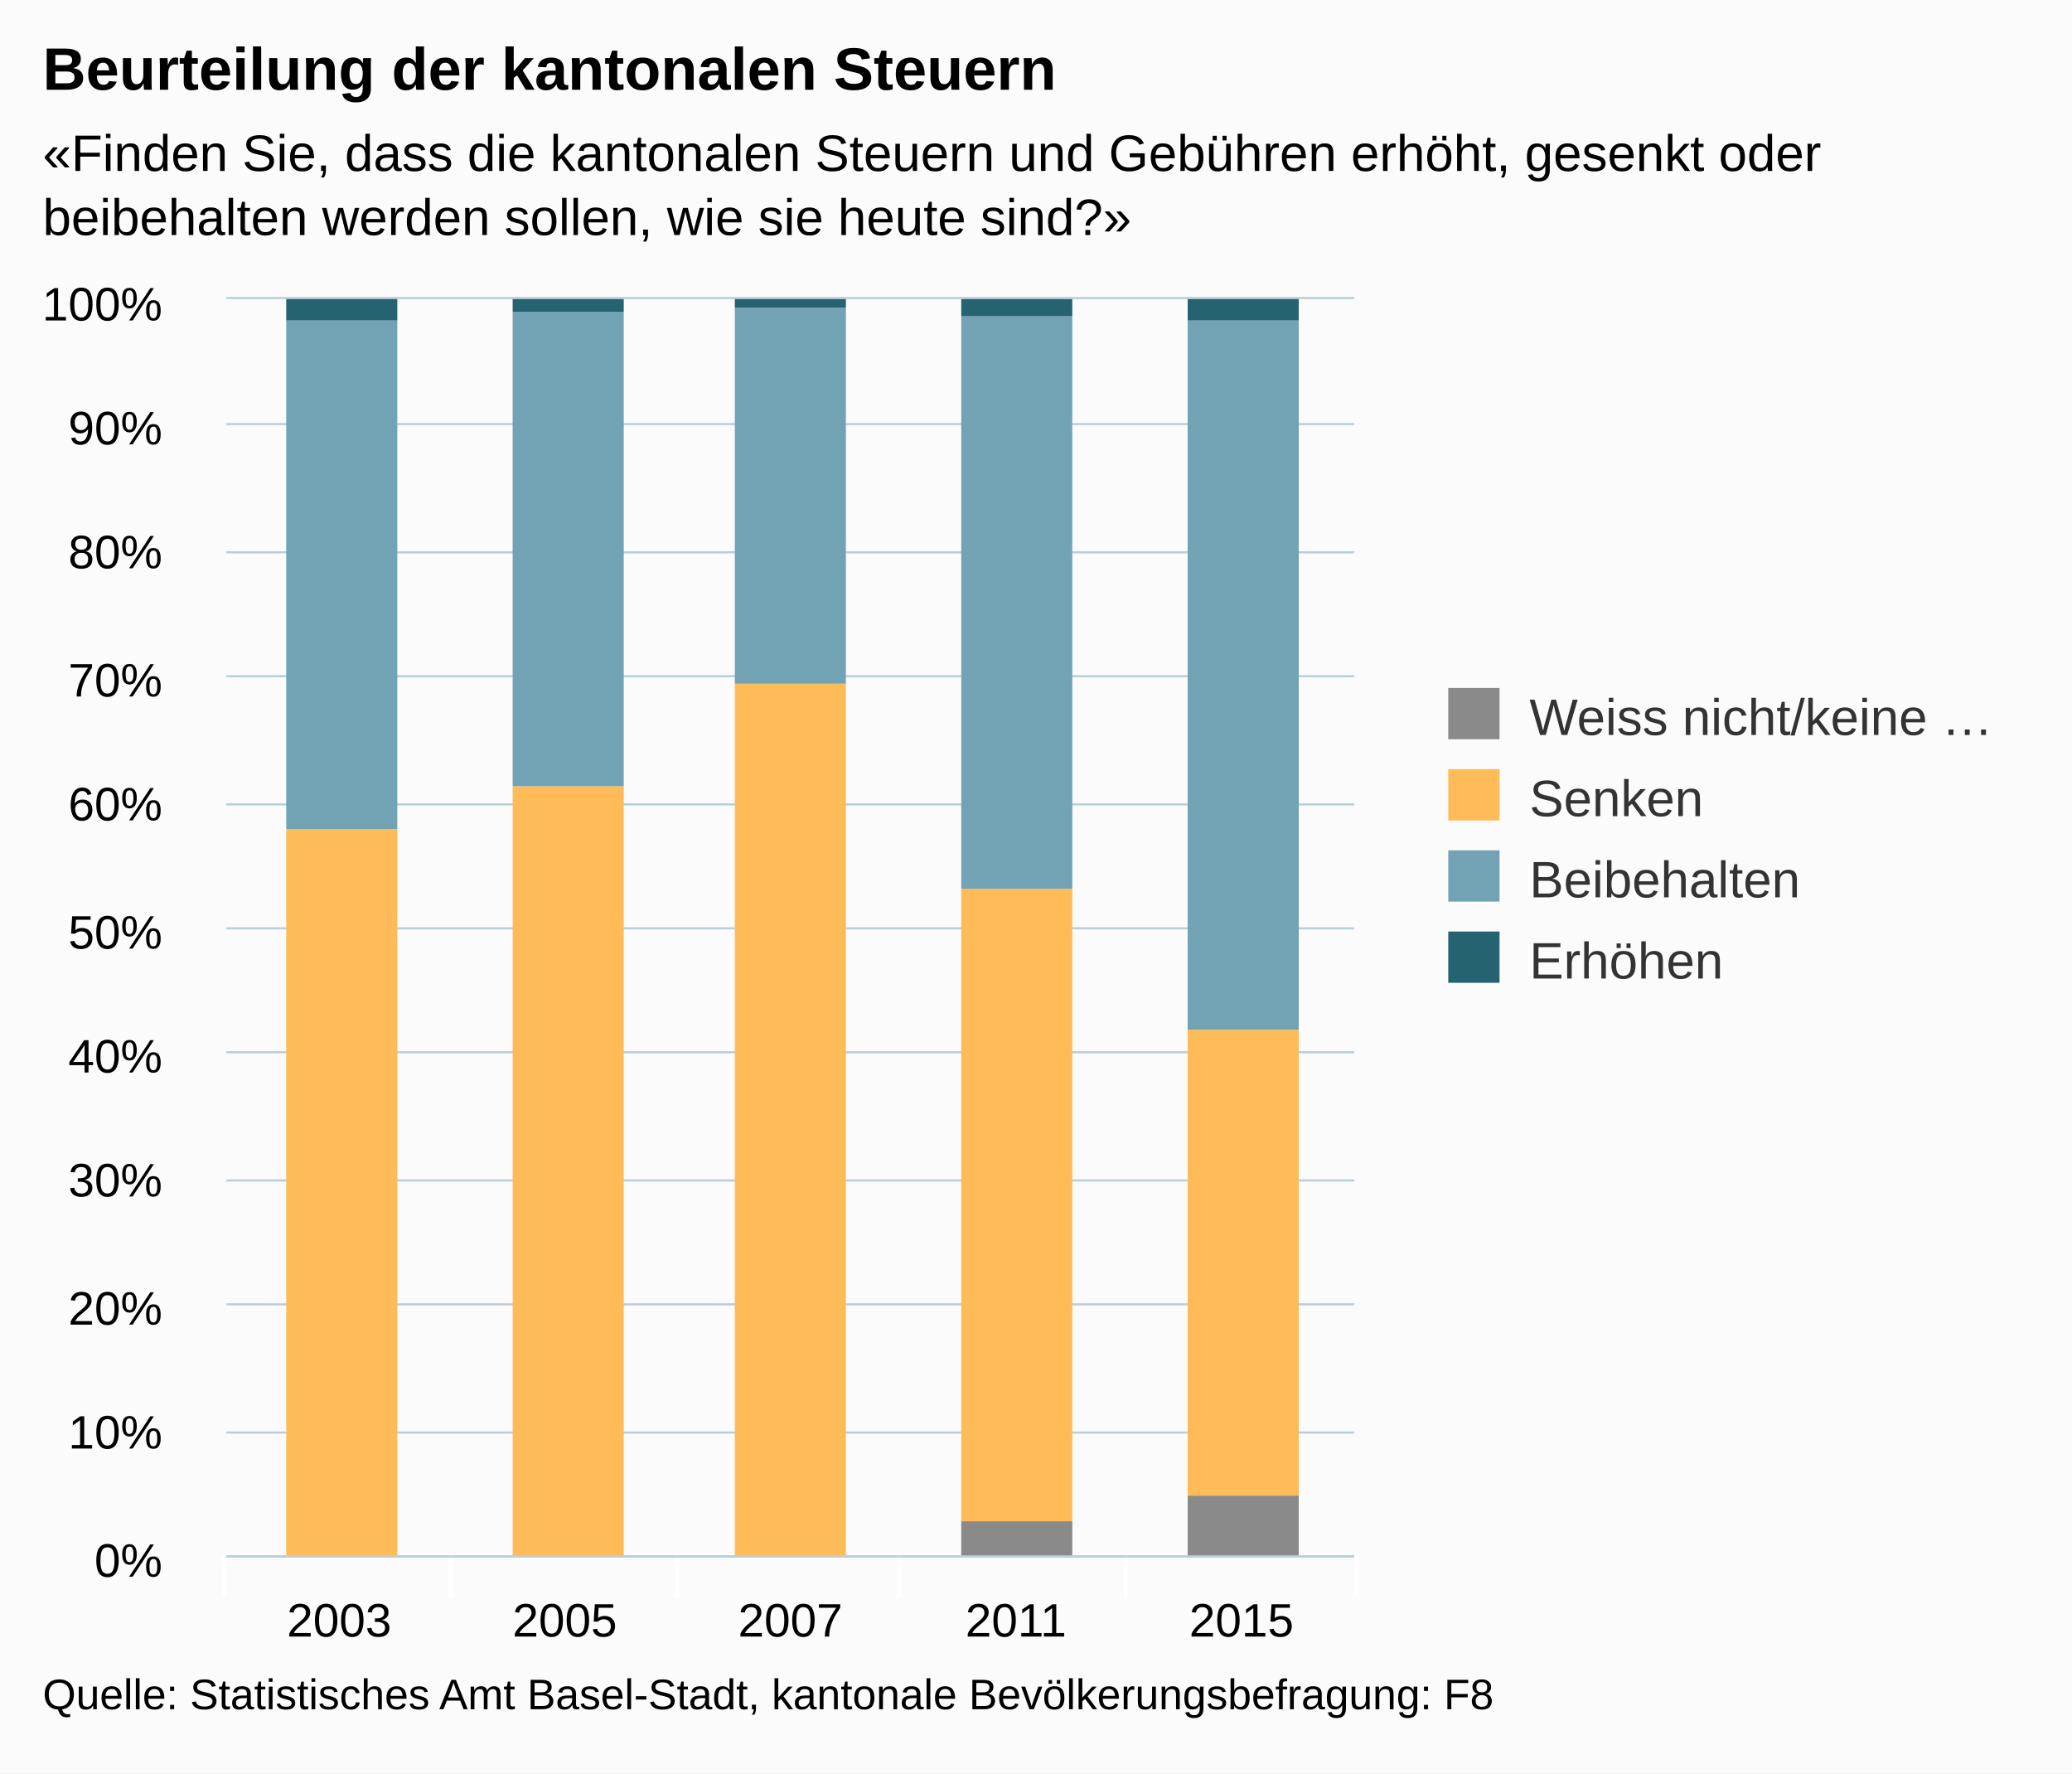
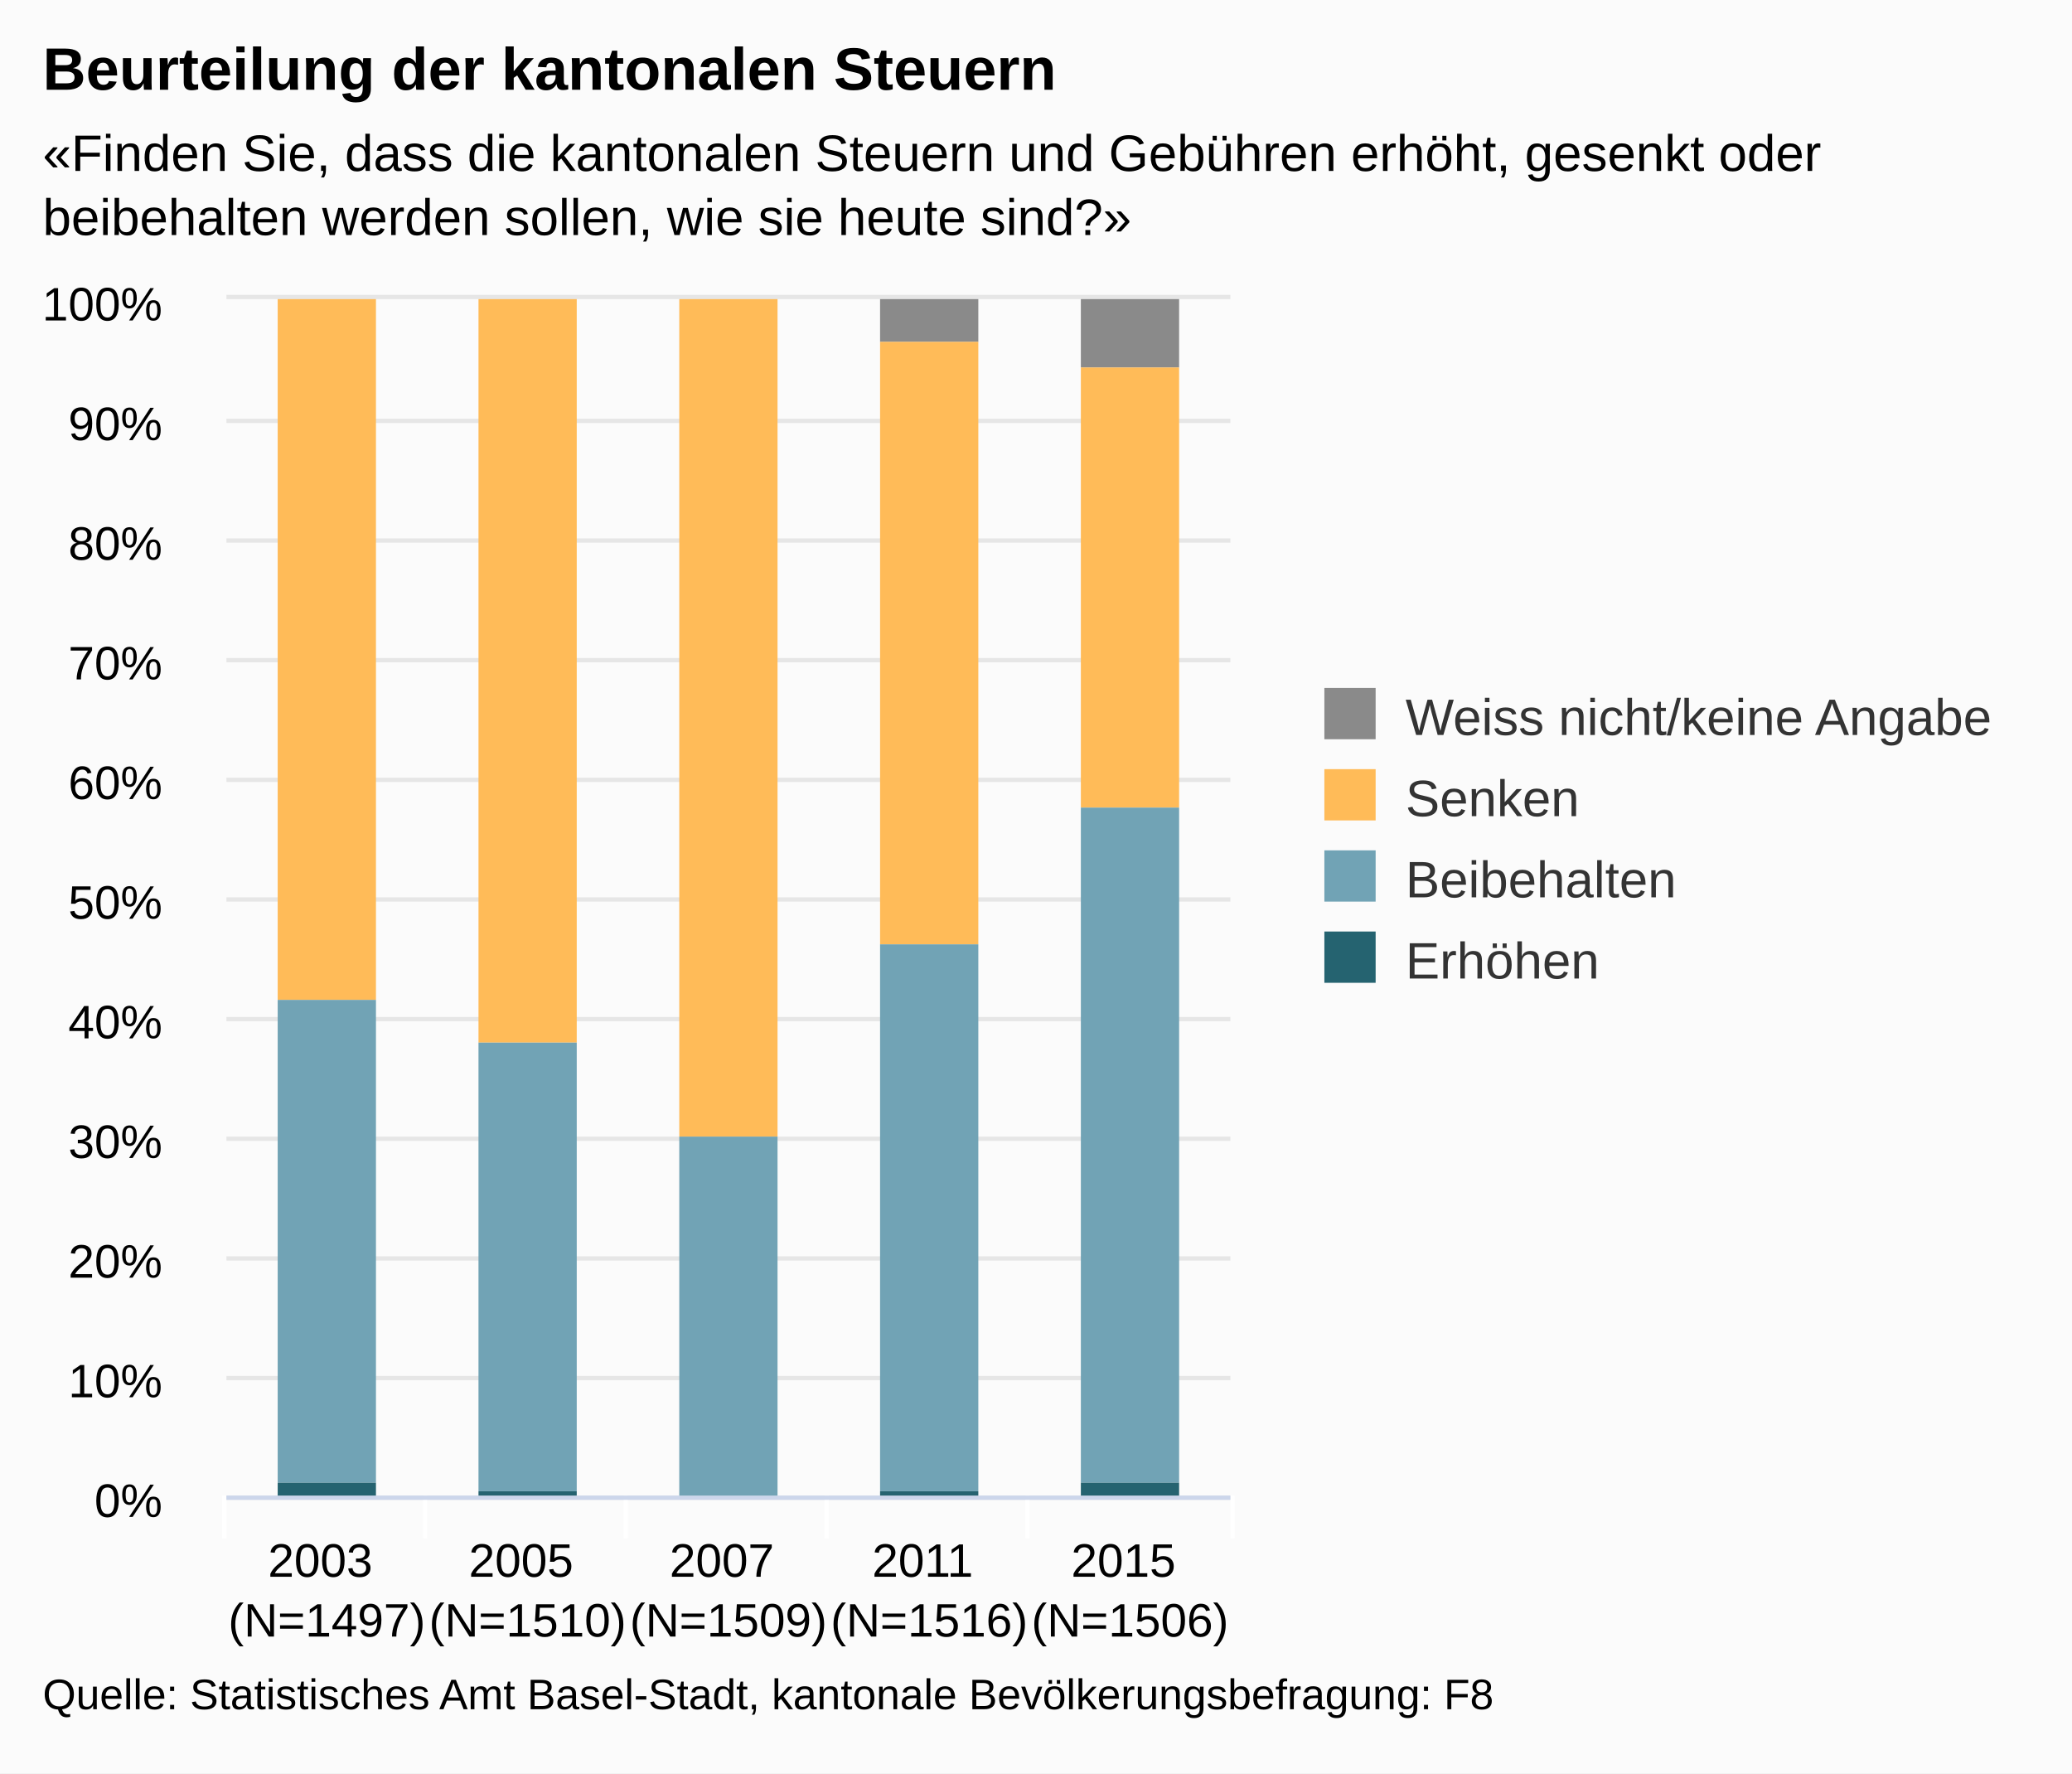
<svg xmlns="http://www.w3.org/2000/svg" version="1.1" class="highcharts-root" style="font-family:arial;font-size:12px;" viewBox="0 0 485 415">
  <defs>
    <clipPath>
-       <rect x="0" y="0" width="264" height="294" fill="none" />
+       <rect x="0" y="0" width="235" height="280" fill="none" />
    </clipPath>
    <clipPath id="a">
-       <rect x="0" y="0" width="264" height="294" fill="none" />
+       <rect x="0" y="0" width="235" height="280" fill="none" />
    </clipPath>
  </defs>
  <rect fill="#fbfbfb" class="highcharts-background" x="0" y="0" width="485" height="415" rx="0" ry="0" />
-   <rect fill="none" class="highcharts-plot-background" x="53" y="70" width="264" height="294" />
+   <rect fill="none" class="highcharts-plot-background" x="53" y="70" width="235" height="280" />
  <g class="highcharts-pane-group" />
  <g class="highcharts-grid highcharts-xaxis-grid ">
-     <path fill="none" class="highcharts-grid-line" d="M 105.5 70 L 105.5 364" opacity="1" />
-     <path fill="none" class="highcharts-grid-line" d="M 158.5 70 L 158.5 364" opacity="1" />
-     <path fill="none" class="highcharts-grid-line" d="M 210.5 70 L 210.5 364" opacity="1" />
-     <path fill="none" class="highcharts-grid-line" d="M 263.5 70 L 263.5 364" opacity="1" />
-     <path fill="none" class="highcharts-grid-line" d="M 316.5 70 L 316.5 364" opacity="1" />
-     <path fill="none" class="highcharts-grid-line" d="M 52.5 70 L 52.5 364" opacity="1" />
+     <path fill="none" class="highcharts-grid-line" d="M 99.5 70 L 99.5 350" opacity="1" />
+     <path fill="none" class="highcharts-grid-line" d="M 146.5 70 L 146.5 350" opacity="1" />
+     <path fill="none" class="highcharts-grid-line" d="M 193.5 70 L 193.5 350" opacity="1" />
+     <path fill="none" class="highcharts-grid-line" d="M 240.5 70 L 240.5 350" opacity="1" />
+     <path fill="none" class="highcharts-grid-line" d="M 287.5 70 L 287.5 350" opacity="1" />
+     <path fill="none" class="highcharts-grid-line" d="M 52.5 70 L 52.5 350" opacity="1" />
  </g>
  <g class="highcharts-grid highcharts-yaxis-grid ">
-     <path fill="none" stroke="#B9CFD7" stroke-width="0.5" class="highcharts-grid-line" d="M 53 364.25 L 317 364.25" opacity="1" />
-     <path fill="none" stroke="#B9CFD7" stroke-width="0.5" class="highcharts-grid-line" d="M 53 335.25 L 317 335.25" opacity="1" />
-     <path fill="none" stroke="#B9CFD7" stroke-width="0.5" class="highcharts-grid-line" d="M 53 305.25 L 317 305.25" opacity="1" />
-     <path fill="none" stroke="#B9CFD7" stroke-width="0.5" class="highcharts-grid-line" d="M 53 276.25 L 317 276.25" opacity="1" />
-     <path fill="none" stroke="#B9CFD7" stroke-width="0.5" class="highcharts-grid-line" d="M 53 246.25 L 317 246.25" opacity="1" />
-     <path fill="none" stroke="#B9CFD7" stroke-width="0.5" class="highcharts-grid-line" d="M 53 217.25 L 317 217.25" opacity="1" />
-     <path fill="none" stroke="#B9CFD7" stroke-width="0.5" class="highcharts-grid-line" d="M 53 188.25 L 317 188.25" opacity="1" />
-     <path fill="none" stroke="#B9CFD7" stroke-width="0.5" class="highcharts-grid-line" d="M 53 158.25 L 317 158.25" opacity="1" />
-     <path fill="none" stroke="#B9CFD7" stroke-width="0.5" class="highcharts-grid-line" d="M 53 129.25 L 317 129.25" opacity="1" />
-     <path fill="none" stroke="#B9CFD7" stroke-width="0.5" class="highcharts-grid-line" d="M 53 99.25 L 317 99.25" opacity="1" />
-     <path fill="none" stroke="#B9CFD7" stroke-width="0.5" class="highcharts-grid-line" d="M 53 69.75 L 317 69.75" opacity="1" />
+     <path fill="none" stroke="#e6e6e6" stroke-width="1" class="highcharts-grid-line" d="M 53 350.5 L 288 350.5" opacity="1" />
+     <path fill="none" stroke="#e6e6e6" stroke-width="1" class="highcharts-grid-line" d="M 53 322.5 L 288 322.5" opacity="1" />
+     <path fill="none" stroke="#e6e6e6" stroke-width="1" class="highcharts-grid-line" d="M 53 294.5 L 288 294.5" opacity="1" />
+     <path fill="none" stroke="#e6e6e6" stroke-width="1" class="highcharts-grid-line" d="M 53 266.5 L 288 266.5" opacity="1" />
+     <path fill="none" stroke="#e6e6e6" stroke-width="1" class="highcharts-grid-line" d="M 53 238.5 L 288 238.5" opacity="1" />
+     <path fill="none" stroke="#e6e6e6" stroke-width="1" class="highcharts-grid-line" d="M 53 210.5 L 288 210.5" opacity="1" />
+     <path fill="none" stroke="#e6e6e6" stroke-width="1" class="highcharts-grid-line" d="M 53 182.5 L 288 182.5" opacity="1" />
+     <path fill="none" stroke="#e6e6e6" stroke-width="1" class="highcharts-grid-line" d="M 53 154.5 L 288 154.5" opacity="1" />
+     <path fill="none" stroke="#e6e6e6" stroke-width="1" class="highcharts-grid-line" d="M 53 126.5 L 288 126.5" opacity="1" />
+     <path fill="none" stroke="#e6e6e6" stroke-width="1" class="highcharts-grid-line" d="M 53 98.5 L 288 98.5" opacity="1" />
+     <path fill="none" stroke="#e6e6e6" stroke-width="1" class="highcharts-grid-line" d="M 53 69.5 L 288 69.5" opacity="1" />
  </g>
-   <rect fill="none" class="highcharts-plot-border" x="53" y="70" width="264" height="294" />
+   <rect fill="none" class="highcharts-plot-border" x="53" y="70" width="235" height="280" />
  <g class="highcharts-axis highcharts-xaxis ">
-     <path fill="none" class="highcharts-tick" stroke="#FFFFFF" stroke-width="1" d="M 105.5 364 L 105.5 374" opacity="1" />
-     <path fill="none" class="highcharts-tick" stroke="#FFFFFF" stroke-width="1" d="M 158.5 364 L 158.5 374" opacity="1" />
-     <path fill="none" class="highcharts-tick" stroke="#FFFFFF" stroke-width="1" d="M 210.5 364 L 210.5 374" opacity="1" />
-     <path fill="none" class="highcharts-tick" stroke="#FFFFFF" stroke-width="1" d="M 263.5 364 L 263.5 374" opacity="1" />
-     <path fill="none" class="highcharts-tick" stroke="#FFFFFF" stroke-width="1" d="M 317.5 364 L 317.5 374" opacity="1" />
-     <path fill="none" class="highcharts-tick" stroke="#FFFFFF" stroke-width="1" d="M 52.5 364 L 52.5 374" opacity="1" />
-     <path fill="none" class="highcharts-axis-line" stroke="#B9CFD7" stroke-width="0.5" d="M 53 364.25 L 317 364.25" />
+     <path fill="none" class="highcharts-tick" stroke="#FFFFFF" stroke-width="1" d="M 99.5 350 L 99.5 360" opacity="1" />
+     <path fill="none" class="highcharts-tick" stroke="#FFFFFF" stroke-width="1" d="M 146.5 350 L 146.5 360" opacity="1" />
+     <path fill="none" class="highcharts-tick" stroke="#FFFFFF" stroke-width="1" d="M 193.5 350 L 193.5 360" opacity="1" />
+     <path fill="none" class="highcharts-tick" stroke="#FFFFFF" stroke-width="1" d="M 240.5 350 L 240.5 360" opacity="1" />
+     <path fill="none" class="highcharts-tick" stroke="#FFFFFF" stroke-width="1" d="M 288.5 350 L 288.5 360" opacity="1" />
+     <path fill="none" class="highcharts-tick" stroke="#FFFFFF" stroke-width="1" d="M 52.5 350 L 52.5 360" opacity="1" />
+     <path fill="none" class="highcharts-axis-line" stroke="#ccd6eb" stroke-width="1" d="M 53 350.5 L 288 350.5" />
  </g>
  <g class="highcharts-axis highcharts-yaxis ">
-     <path fill="none" class="highcharts-axis-line" d="M 53 70 L 53 364" />
+     <path fill="none" class="highcharts-axis-line" d="M 53 70 L 53 350" />
  </g>
  <g class="highcharts-series-group">
    <g class="highcharts-series highcharts-series-0 highcharts-column-series highcharts-color-undefined " transform="translate(53,70) scale(1 1)" clip-path="url(#a)">
-       <rect x="14" y="295" width="26" height="0" fill="#8A8A8A" class="highcharts-point" />
-       <rect x="67" y="295" width="26" height="0" fill="#8A8A8A" class="highcharts-point" />
-       <rect x="172" y="286" width="26" height="9" fill="#8A8A8A" class="highcharts-point" />
-       <rect x="225" y="280" width="26" height="15" fill="#8A8A8A" class="highcharts-point" />
+       <rect x="12" y="1" width="23" height="0" fill="#8A8A8A" class="highcharts-point" />
+       <rect x="59" y="1" width="23" height="0" fill="#8A8A8A" class="highcharts-point" />
+       <rect x="153" y="0" width="23" height="10" fill="#8A8A8A" class="highcharts-point" />
+       <rect x="200" y="0" width="23" height="16" fill="#8A8A8A" class="highcharts-point" />
    </g>
    <g class="highcharts-markers highcharts-series-0 highcharts-column-series highcharts-color-undefined " transform="translate(53,70) scale(1 1)" clip-path="none" />
    <g class="highcharts-series highcharts-series-1 highcharts-column-series highcharts-color-undefined " transform="translate(53,70) scale(1 1)" clip-path="url(#a)">
-       <rect x="14" y="124" width="26" height="171" fill="#FFBB58" class="highcharts-point" />
-       <rect x="67" y="114" width="26" height="181" fill="#FFBB58" class="highcharts-point" />
-       <rect x="119" y="90" width="26" height="205" fill="#FFBB58" class="highcharts-point" />
-       <rect x="172" y="138" width="26" height="148" fill="#FFBB58" class="highcharts-point" />
-       <rect x="225" y="171" width="26" height="109" fill="#FFBB58" class="highcharts-point" />
+       <rect x="12" y="0" width="23" height="164" fill="#FFBB58" class="highcharts-point" />
+       <rect x="59" y="0" width="23" height="174" fill="#FFBB58" class="highcharts-point" />
+       <rect x="106" y="0" width="23" height="196" fill="#FFBB58" class="highcharts-point" />
+       <rect x="153" y="10" width="23" height="141" fill="#FFBB58" class="highcharts-point" />
+       <rect x="200" y="16" width="23" height="103" fill="#FFBB58" class="highcharts-point" />
    </g>
    <g class="highcharts-markers highcharts-series-1 highcharts-column-series highcharts-color-undefined " transform="translate(53,70) scale(1 1)" clip-path="none" />
    <g class="highcharts-series highcharts-series-2 highcharts-column-series highcharts-color-undefined " transform="translate(53,70) scale(1 1)" clip-path="url(#a)">
-       <rect x="14" y="5" width="26" height="119" fill="#71A3B5" class="highcharts-point" />
-       <rect x="67" y="3" width="26" height="111" fill="#71A3B5" class="highcharts-point" />
-       <rect x="119" y="2" width="26" height="88" fill="#71A3B5" class="highcharts-point" />
-       <rect x="172" y="4" width="26" height="134" fill="#71A3B5" class="highcharts-point" />
-       <rect x="225" y="5" width="26" height="166" fill="#71A3B5" class="highcharts-point" />
+       <rect x="12" y="164" width="23" height="113" fill="#71A3B5" class="highcharts-point" />
+       <rect x="59" y="174" width="23" height="105" fill="#71A3B5" class="highcharts-point" />
+       <rect x="106" y="196" width="23" height="84" fill="#71A3B5" class="highcharts-point" />
+       <rect x="153" y="151" width="23" height="128" fill="#71A3B5" class="highcharts-point" />
+       <rect x="200" y="119" width="23" height="158" fill="#71A3B5" class="highcharts-point" />
    </g>
    <g class="highcharts-markers highcharts-series-2 highcharts-column-series highcharts-color-undefined " transform="translate(53,70) scale(1 1)" clip-path="none" />
    <g class="highcharts-series highcharts-series-3 highcharts-column-series highcharts-color-undefined " transform="translate(53,70) scale(1 1)" clip-path="url(#a)">
-       <rect x="14" y="0" width="26" height="5" fill="#256370" class="highcharts-point" />
-       <rect x="67" y="0" width="26" height="3" fill="#256370" class="highcharts-point" />
-       <rect x="119" y="0" width="26" height="2" fill="#256370" class="highcharts-point" />
-       <rect x="172" y="0" width="26" height="4" fill="#256370" class="highcharts-point" />
-       <rect x="225" y="0" width="26" height="5" fill="#256370" class="highcharts-point" />
+       <rect x="12" y="277" width="23" height="4" fill="#256370" class="highcharts-point" />
+       <rect x="59" y="279" width="23" height="2" fill="#256370" class="highcharts-point" />
+       <rect x="106" y="280" width="23" height="1" fill="#256370" class="highcharts-point" />
+       <rect x="153" y="279" width="23" height="2" fill="#256370" class="highcharts-point" />
+       <rect x="200" y="277" width="23" height="4" fill="#256370" class="highcharts-point" />
    </g>
    <g class="highcharts-markers highcharts-series-3 highcharts-column-series highcharts-color-undefined " transform="translate(53,70) scale(1 1)" clip-path="none" />
  </g>
  <text x="10" text-anchor="start" class="highcharts-title" style="color:#000000;font-size:14px;font-weight:bold;fill:#000000;" y="21">
    <tspan>Beurteilung der kantonalen Steuern</tspan>
  </text>
  <text x="10" text-anchor="start" class="highcharts-subtitle" style="color:#000000;font-size:12px;fill:#000000;" y="40">
    <tspan>«Finden Sie, dass die kantonalen Steuern und Gebühren erhöht, gesenkt oder</tspan>
    <tspan dy="15" x="10">beibehalten werden sollen, wie sie heute sind?»</tspan>
  </text>
-   <g class="highcharts-legend" transform="translate(329,154)">
-     <rect fill="none" class="highcharts-legend-box" rx="0" ry="0" x="0" y="0" width="145" height="87" visibility="visible" />
+   <g class="highcharts-legend" transform="translate(300,154)">
+     <rect fill="none" class="highcharts-legend-box" rx="0" ry="0" x="0" y="0" width="174" height="87" visibility="visible" />
    <g>
      <g>
        <g class="highcharts-legend-item highcharts-column-series highcharts-color-undefined highcharts-series-0" transform="translate(8,3)">
          <text x="21" style="color:#333333;font-size:12px;font-weight:normal;cursor:pointer;fill:#333333;" text-anchor="start" y="15">
-             <tspan>Weiss nicht/keine …</tspan>
+             <tspan>Weiss nicht/keine Angabe</tspan>
          </text>
          <rect x="2" y="4" width="12" height="12" fill="#8A8A8A" class="highcharts-point" />
        </g>
        <g class="highcharts-legend-item highcharts-column-series highcharts-color-undefined highcharts-series-1" transform="translate(8,22)">
          <text x="21" y="15" style="color:#333333;font-size:12px;font-weight:normal;cursor:pointer;fill:#333333;" text-anchor="start">
            <tspan>Senken</tspan>
          </text>
          <rect x="2" y="4" width="12" height="12" fill="#FFBB58" class="highcharts-point" />
        </g>
        <g class="highcharts-legend-item highcharts-column-series highcharts-color-undefined highcharts-series-2" transform="translate(8,41)">
          <text x="21" y="15" style="color:#333333;font-size:12px;font-weight:normal;cursor:pointer;fill:#333333;" text-anchor="start">
            <tspan>Beibehalten</tspan>
          </text>
          <rect x="2" y="4" width="12" height="12" fill="#71A3B5" class="highcharts-point" />
        </g>
        <g class="highcharts-legend-item highcharts-column-series highcharts-color-undefined highcharts-series-3" transform="translate(8,60)">
          <text x="21" y="15" style="color:#333333;font-size:12px;font-weight:normal;cursor:pointer;fill:#333333;" text-anchor="start">
            <tspan>Erhöhen</tspan>
          </text>
          <rect x="2" y="4" width="12" height="12" fill="#256370" class="highcharts-point" />
        </g>
      </g>
    </g>
  </g>
  <g class="highcharts-axis-labels highcharts-xaxis-labels ">
-     <text x="79.4" style="color:#000000;cursor:default;font-size:11px;fill:#000000;" text-anchor="middle" transform="translate(0,0)" y="383" opacity="1">
+     <text x="76.5" style="color:#000000;cursor:default;font-size:11px;fill:#000000;" text-anchor="middle" transform="translate(0,0)" y="369" opacity="1">
      <tspan>2003</tspan>
+       <tspan x="76.5" dy="14">(N=1497)</tspan>
    </text>
-     <text x="132.2" style="color:#000000;cursor:default;font-size:11px;fill:#000000;" text-anchor="middle" transform="translate(0,0)" y="383" opacity="1">
+     <text x="123.5" style="color:#000000;cursor:default;font-size:11px;fill:#000000;" text-anchor="middle" transform="translate(0,0)" y="369" opacity="1">
      <tspan>2005</tspan>
+       <tspan x="123.5" dy="14">(N=1510)</tspan>
    </text>
-     <text x="185" style="color:#000000;cursor:default;font-size:11px;fill:#000000;" text-anchor="middle" transform="translate(0,0)" y="383" opacity="1">
+     <text x="170.5" style="color:#000000;cursor:default;font-size:11px;fill:#000000;" text-anchor="middle" transform="translate(0,0)" y="369" opacity="1">
      <tspan>2007</tspan>
+       <tspan x="170.5" dy="14">(N=1509)</tspan>
    </text>
-     <text x="237.8" style="color:#000000;cursor:default;font-size:11px;fill:#000000;" text-anchor="middle" transform="translate(0,0)" y="383" opacity="1">
+     <text x="217.5" style="color:#000000;cursor:default;font-size:11px;fill:#000000;" text-anchor="middle" transform="translate(0,0)" y="369" opacity="1">
      <tspan>2011</tspan>
+       <tspan x="217.5" dy="14">(N=1516)</tspan>
    </text>
-     <text x="290.6" style="color:#000000;cursor:default;font-size:11px;fill:#000000;" text-anchor="middle" transform="translate(0,0)" y="383" opacity="1">
+     <text x="264.5" style="color:#000000;cursor:default;font-size:11px;fill:#000000;" text-anchor="middle" transform="translate(0,0)" y="369" opacity="1">
      <tspan>2015</tspan>
+       <tspan x="264.5" dy="14">(N=1506)</tspan>
    </text>
  </g>
  <g class="highcharts-axis-labels highcharts-yaxis-labels ">
-     <text x="38" style="color:#000000;cursor:default;font-size:11px;fill:#000000;" text-anchor="end" transform="translate(0,0)" y="369" opacity="1">
+     <text x="38" style="color:#000000;cursor:default;font-size:11px;fill:#000000;" text-anchor="end" transform="translate(0,0)" y="355" opacity="1">
      <tspan>0%</tspan>
    </text>
-     <text x="38" style="color:#000000;cursor:default;font-size:11px;fill:#000000;" text-anchor="end" transform="translate(0,0)" y="339" opacity="1">
+     <text x="38" style="color:#000000;cursor:default;font-size:11px;fill:#000000;" text-anchor="end" transform="translate(0,0)" y="327" opacity="1">
      <tspan>10%</tspan>
    </text>
-     <text x="38" style="color:#000000;cursor:default;font-size:11px;fill:#000000;" text-anchor="end" transform="translate(0,0)" y="310" opacity="1">
+     <text x="38" style="color:#000000;cursor:default;font-size:11px;fill:#000000;" text-anchor="end" transform="translate(0,0)" y="299" opacity="1">
      <tspan>20%</tspan>
    </text>
-     <text x="38" style="color:#000000;cursor:default;font-size:11px;fill:#000000;" text-anchor="end" transform="translate(0,0)" y="280" opacity="1">
+     <text x="38" style="color:#000000;cursor:default;font-size:11px;fill:#000000;" text-anchor="end" transform="translate(0,0)" y="271" opacity="1">
      <tspan>30%</tspan>
    </text>
-     <text x="38" style="color:#000000;cursor:default;font-size:11px;fill:#000000;" text-anchor="end" transform="translate(0,0)" y="251" opacity="1">
+     <text x="38" style="color:#000000;cursor:default;font-size:11px;fill:#000000;" text-anchor="end" transform="translate(0,0)" y="243" opacity="1">
      <tspan>40%</tspan>
    </text>
-     <text x="38" style="color:#000000;cursor:default;font-size:11px;fill:#000000;" text-anchor="end" transform="translate(0,0)" y="222" opacity="1">
+     <text x="38" style="color:#000000;cursor:default;font-size:11px;fill:#000000;" text-anchor="end" transform="translate(0,0)" y="215" opacity="1">
      <tspan>50%</tspan>
    </text>
-     <text x="38" style="color:#000000;cursor:default;font-size:11px;fill:#000000;" text-anchor="end" transform="translate(0,0)" y="192" opacity="1">
+     <text x="38" style="color:#000000;cursor:default;font-size:11px;fill:#000000;" text-anchor="end" transform="translate(0,0)" y="187" opacity="1">
      <tspan>60%</tspan>
    </text>
-     <text x="38" style="color:#000000;cursor:default;font-size:11px;fill:#000000;" text-anchor="end" transform="translate(0,0)" y="163" opacity="1">
+     <text x="38" style="color:#000000;cursor:default;font-size:11px;fill:#000000;" text-anchor="end" transform="translate(0,0)" y="159" opacity="1">
      <tspan>70%</tspan>
    </text>
-     <text x="38" style="color:#000000;cursor:default;font-size:11px;fill:#000000;" text-anchor="end" transform="translate(0,0)" y="133" opacity="1">
+     <text x="38" style="color:#000000;cursor:default;font-size:11px;fill:#000000;" text-anchor="end" transform="translate(0,0)" y="131" opacity="1">
      <tspan>80%</tspan>
    </text>
-     <text x="38" style="color:#000000;cursor:default;font-size:11px;fill:#000000;" text-anchor="end" transform="translate(0,0)" y="104" opacity="1">
+     <text x="38" style="color:#000000;cursor:default;font-size:11px;fill:#000000;" text-anchor="end" transform="translate(0,0)" y="103" opacity="1">
      <tspan>90%</tspan>
    </text>
    <text x="38" style="color:#000000;cursor:default;font-size:11px;fill:#000000;" text-anchor="end" transform="translate(0,0)" y="75" opacity="1">
      <tspan>100%</tspan>
    </text>
  </g>
  <text x="10" class="highcharts-credits" text-anchor="start" style="cursor:default;color:#000000;font-size:10px;fill:#000000;" y="400">
    <tspan>Quelle: Statistisches Amt Basel-Stadt, kantonale Bevölkerungsbefragung: F8</tspan>
  </text>
</svg>
